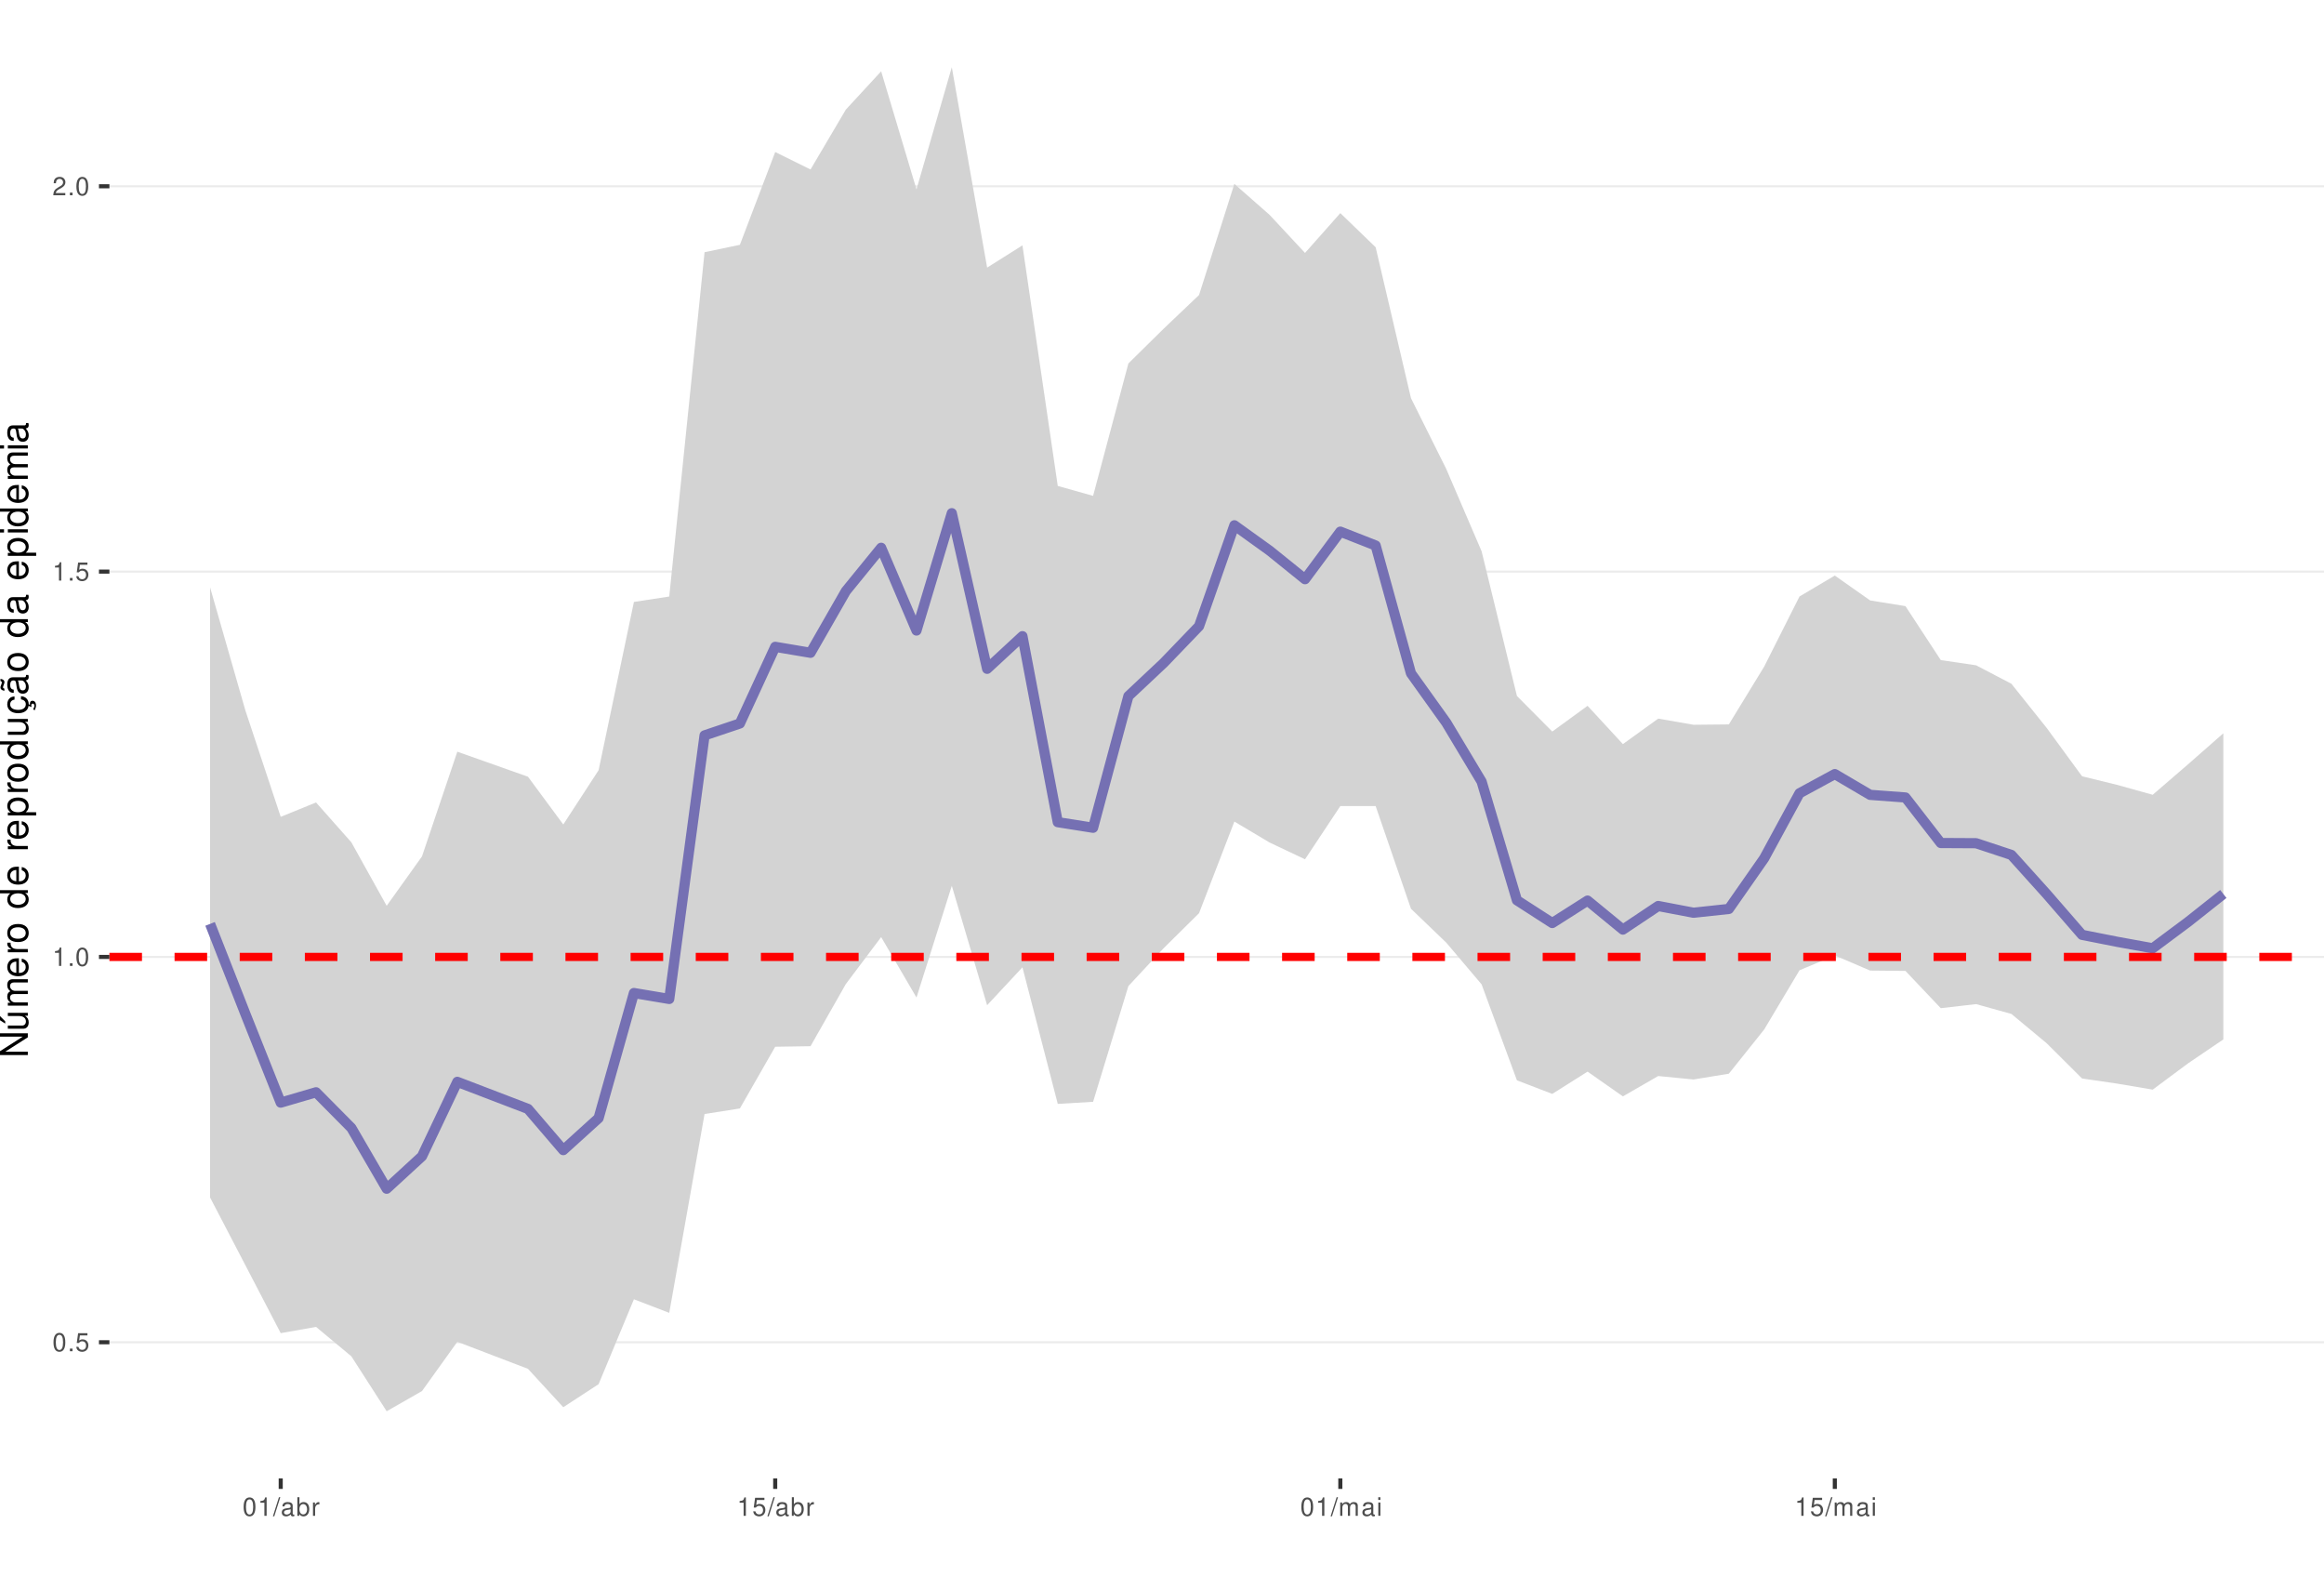
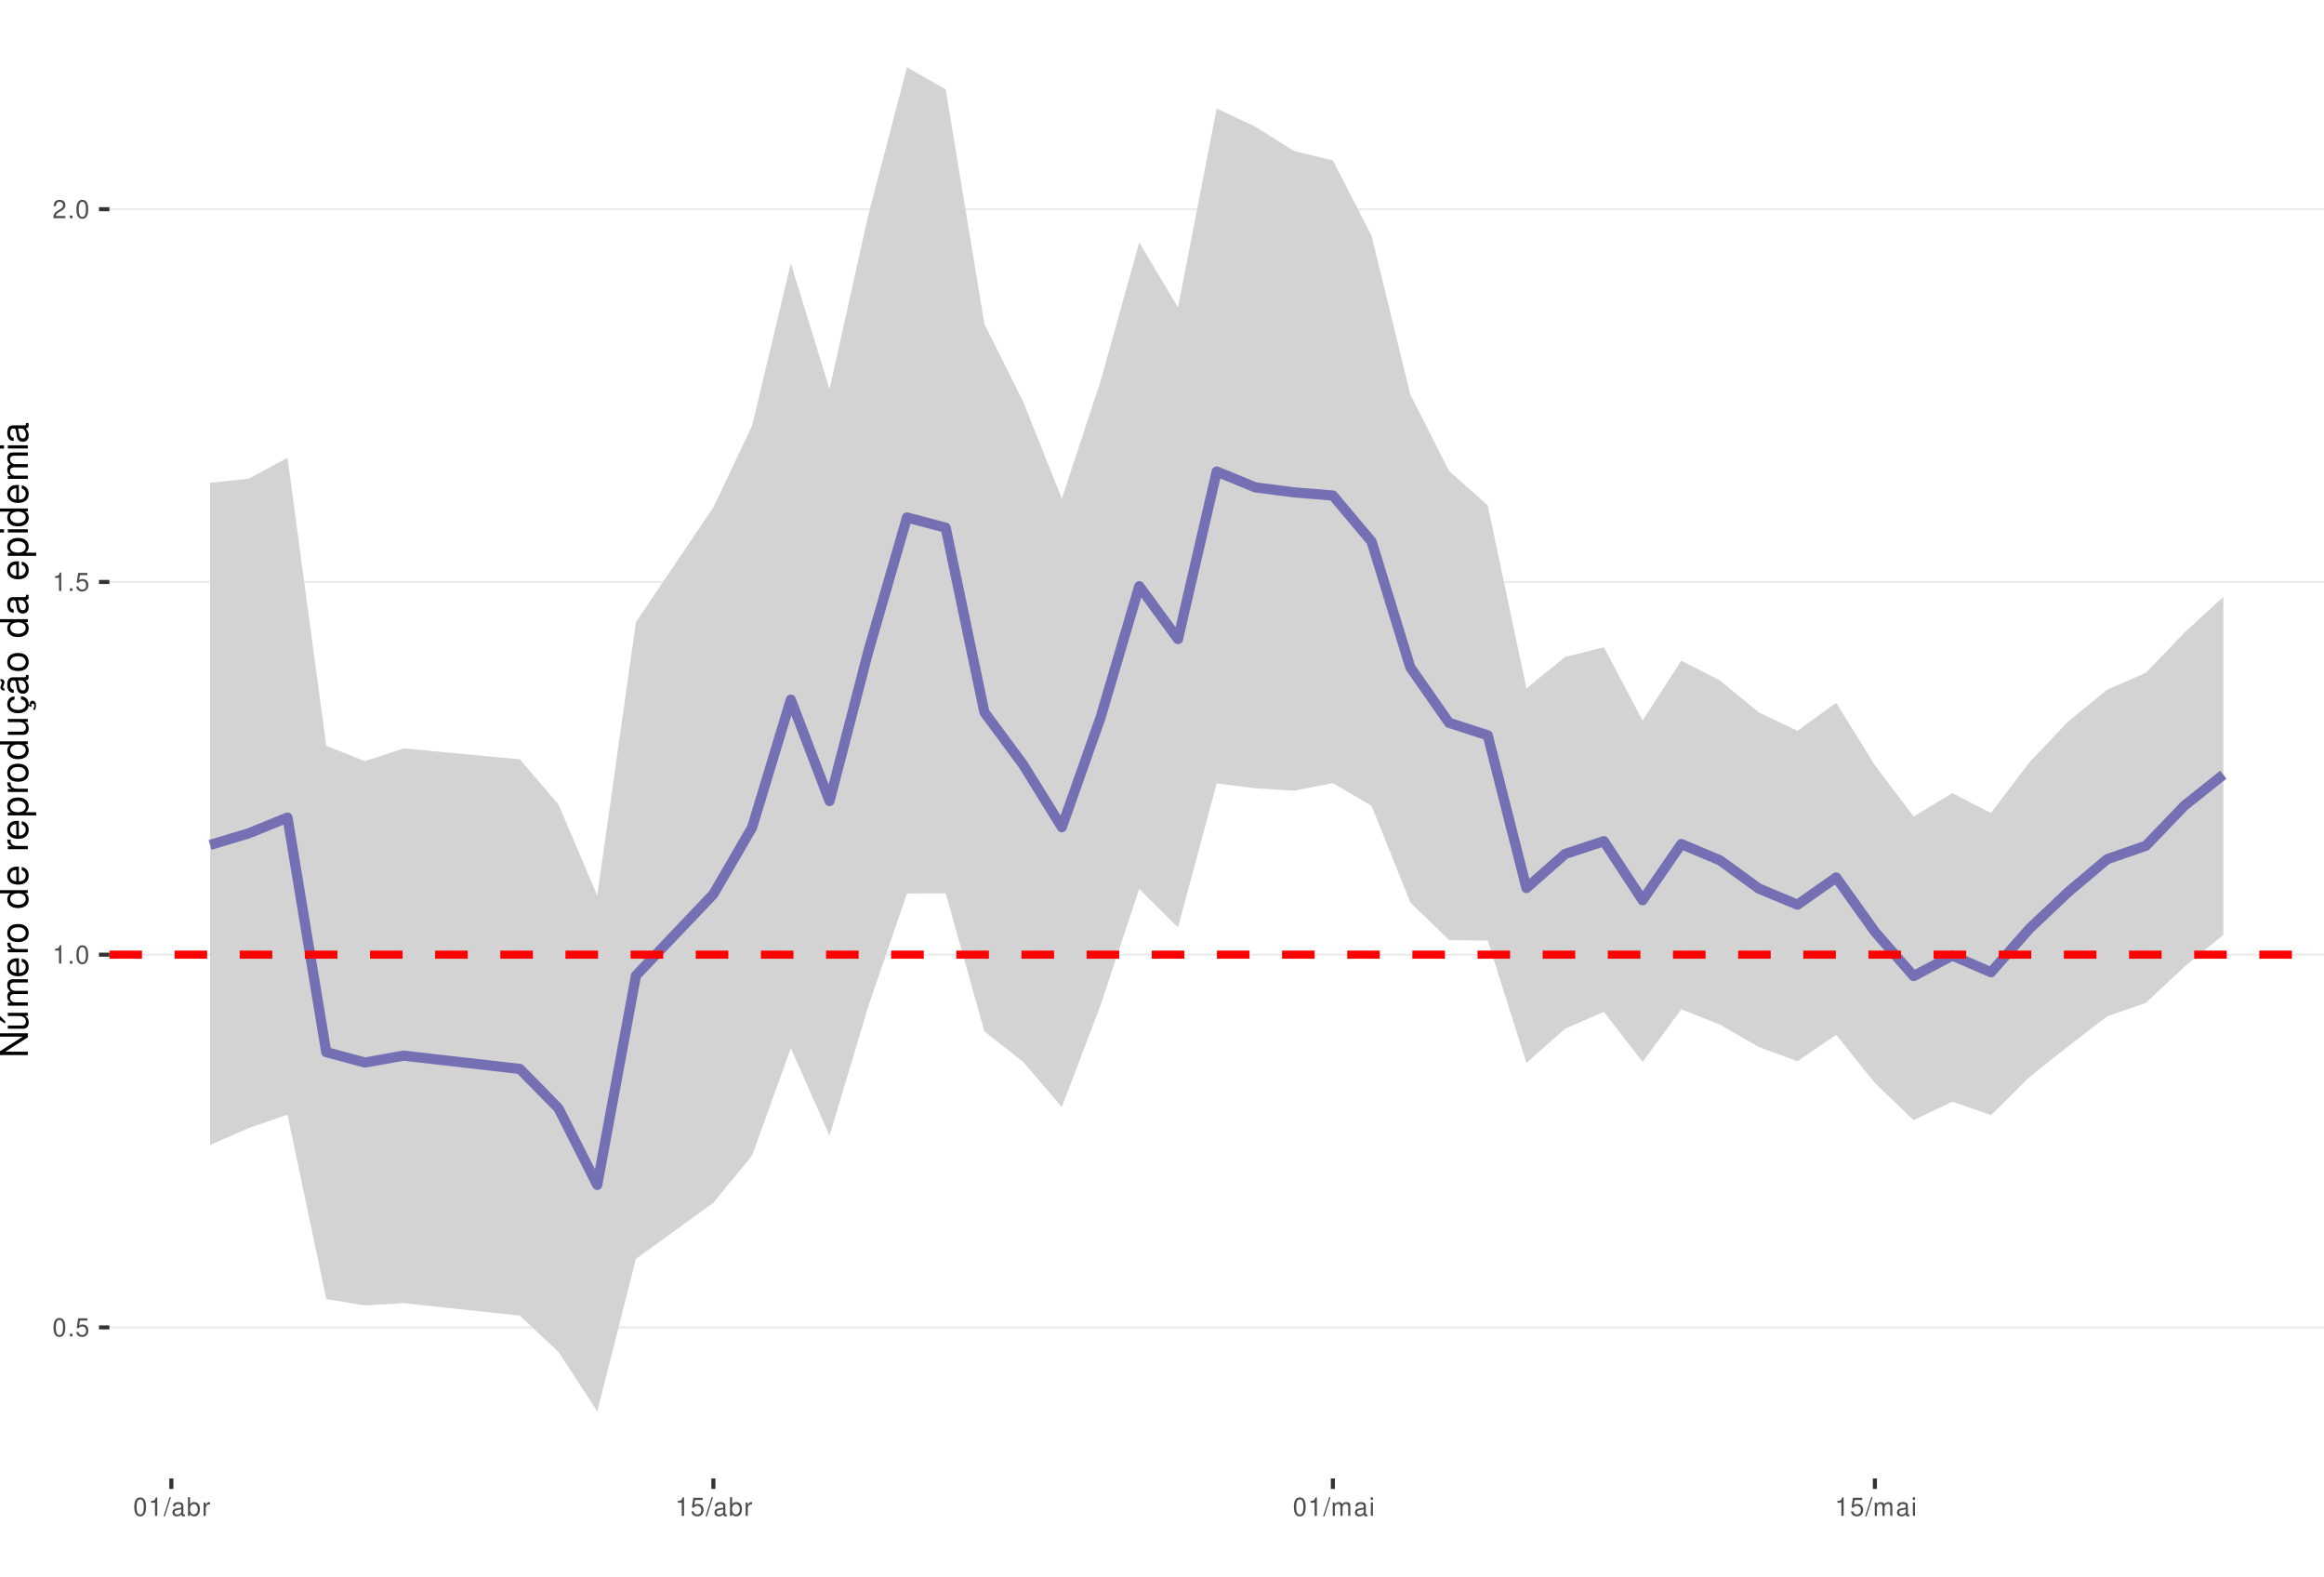
<svg xmlns="http://www.w3.org/2000/svg" xmlns:xlink="http://www.w3.org/1999/xlink" width="609pt" height="413pt" viewBox="0 0 609 413" version="1.1">
  <defs>
    <g>
      <symbol overflow="visible" id="glyph0-0">
        <path style="stroke:none;" d="" />
      </symbol>
      <symbol overflow="visible" id="glyph0-1">
        <path style="stroke:none;" d="M 1.828 -4.812 C 1.391 -4.812 0.984 -4.609 0.75 -4.281 C 0.438 -3.859 0.281 -3.219 0.281 -2.328 C 0.281 -0.703 0.812 0.156 1.828 0.156 C 2.828 0.156 3.375 -0.703 3.375 -2.297 C 3.375 -3.219 3.234 -3.844 2.922 -4.281 C 2.672 -4.625 2.281 -4.812 1.828 -4.812 Z M 1.828 -4.297 C 2.469 -4.297 2.781 -3.641 2.781 -2.344 C 2.781 -0.969 2.469 -0.328 1.812 -0.328 C 1.203 -0.328 0.891 -1 0.891 -2.328 C 0.891 -3.641 1.203 -4.297 1.828 -4.297 Z M 1.828 -4.297 " />
      </symbol>
      <symbol overflow="visible" id="glyph0-2">
        <path style="stroke:none;" d="M 1.266 -0.688 L 0.578 -0.688 L 0.578 0 L 1.266 0 Z M 1.266 -0.688 " />
      </symbol>
      <symbol overflow="visible" id="glyph0-3">
        <path style="stroke:none;" d="M 3.172 -4.719 L 0.734 -4.719 L 0.375 -2.156 L 0.922 -2.156 C 1.188 -2.469 1.422 -2.594 1.797 -2.594 C 2.422 -2.594 2.812 -2.156 2.812 -1.453 C 2.812 -0.781 2.422 -0.359 1.781 -0.359 C 1.266 -0.359 0.953 -0.625 0.812 -1.156 L 0.234 -1.156 C 0.312 -0.766 0.375 -0.578 0.516 -0.406 C 0.781 -0.047 1.266 0.156 1.797 0.156 C 2.75 0.156 3.422 -0.547 3.422 -1.531 C 3.422 -2.469 2.797 -3.109 1.891 -3.109 C 1.562 -3.109 1.297 -3.016 1.016 -2.828 L 1.203 -4.141 L 3.172 -4.141 Z M 3.172 -4.719 " />
      </symbol>
      <symbol overflow="visible" id="glyph0-4">
        <path style="stroke:none;" d="M 1.719 -3.422 L 1.719 0 L 2.312 0 L 2.312 -4.812 L 1.922 -4.812 C 1.719 -4.078 1.578 -3.969 0.672 -3.859 L 0.672 -3.422 Z M 1.719 -3.422 " />
      </symbol>
      <symbol overflow="visible" id="glyph0-5">
        <path style="stroke:none;" d="M 3.375 -0.578 L 0.891 -0.578 C 0.938 -0.984 1.156 -1.234 1.734 -1.578 L 2.406 -1.953 C 3.062 -2.328 3.406 -2.812 3.406 -3.406 C 3.406 -3.812 3.234 -4.188 2.969 -4.438 C 2.688 -4.688 2.344 -4.812 1.891 -4.812 C 1.297 -4.812 0.844 -4.594 0.578 -4.188 C 0.422 -3.938 0.344 -3.641 0.328 -3.141 L 0.922 -3.141 C 0.938 -3.469 0.984 -3.672 1.062 -3.828 C 1.219 -4.125 1.516 -4.297 1.875 -4.297 C 2.406 -4.297 2.797 -3.906 2.797 -3.391 C 2.797 -3.016 2.578 -2.672 2.156 -2.438 L 1.547 -2.078 C 0.562 -1.516 0.281 -1.062 0.219 0 L 3.375 0 Z M 3.375 -0.578 " />
      </symbol>
      <symbol overflow="visible" id="glyph0-6">
        <path style="stroke:none;" d="M 1.531 -4.859 L -0.047 0.141 L 0.312 0.141 L 1.891 -4.859 Z M 1.531 -4.859 " />
      </symbol>
      <symbol overflow="visible" id="glyph0-7">
        <path style="stroke:none;" d="M 3.562 -0.328 C 3.5 -0.312 3.469 -0.312 3.438 -0.312 C 3.25 -0.312 3.141 -0.406 3.141 -0.578 L 3.141 -2.641 C 3.141 -3.25 2.688 -3.594 1.828 -3.594 C 1.312 -3.594 0.906 -3.438 0.672 -3.188 C 0.516 -3 0.453 -2.797 0.438 -2.453 L 0.984 -2.453 C 1.031 -2.875 1.297 -3.078 1.812 -3.078 C 2.312 -3.078 2.594 -2.891 2.594 -2.562 L 2.594 -2.406 C 2.578 -2.172 2.469 -2.078 2.016 -2.031 C 1.219 -1.922 1.109 -1.891 0.891 -1.812 C 0.484 -1.641 0.281 -1.328 0.281 -0.875 C 0.281 -0.25 0.719 0.156 1.422 0.156 C 1.859 0.156 2.219 0 2.609 -0.359 C 2.656 0 2.828 0.156 3.188 0.156 C 3.297 0.156 3.375 0.141 3.562 0.094 Z M 2.594 -1.094 C 2.594 -0.906 2.531 -0.797 2.375 -0.641 C 2.141 -0.438 1.875 -0.328 1.547 -0.328 C 1.109 -0.328 0.859 -0.547 0.859 -0.891 C 0.859 -1.266 1.094 -1.438 1.703 -1.531 C 2.297 -1.609 2.406 -1.641 2.594 -1.719 Z M 2.594 -1.094 " />
      </symbol>
      <symbol overflow="visible" id="glyph0-8">
        <path style="stroke:none;" d="M 0.359 -4.859 L 0.359 0 L 0.859 0 L 0.859 -0.453 C 1.125 -0.047 1.484 0.156 1.969 0.156 C 2.875 0.156 3.484 -0.594 3.484 -1.75 C 3.484 -2.891 2.922 -3.594 1.984 -3.594 C 1.516 -3.594 1.172 -3.406 0.906 -3.016 L 0.906 -4.859 Z M 1.891 -3.062 C 2.5 -3.062 2.906 -2.531 2.906 -1.703 C 2.906 -0.906 2.484 -0.359 1.891 -0.359 C 1.297 -0.359 0.906 -0.906 0.906 -1.719 C 0.906 -2.531 1.297 -3.062 1.891 -3.062 Z M 1.891 -3.062 " />
      </symbol>
      <symbol overflow="visible" id="glyph0-9">
        <path style="stroke:none;" d="M 0.453 -3.484 L 0.453 0 L 1.016 0 L 1.016 -1.812 C 1.031 -2.656 1.375 -3.016 2.141 -3 L 2.141 -3.562 C 2.047 -3.578 1.984 -3.594 1.922 -3.594 C 1.562 -3.594 1.297 -3.375 0.969 -2.859 L 0.969 -3.484 Z M 0.453 -3.484 " />
      </symbol>
      <symbol overflow="visible" id="glyph0-10">
        <path style="stroke:none;" d="M 0.469 -3.484 L 0.469 0 L 1.031 0 L 1.031 -2.188 C 1.031 -2.703 1.391 -3.109 1.844 -3.109 C 2.25 -3.109 2.484 -2.844 2.484 -2.406 L 2.484 0 L 3.047 0 L 3.047 -2.188 C 3.047 -2.703 3.422 -3.109 3.875 -3.109 C 4.266 -3.109 4.516 -2.844 4.516 -2.406 L 4.516 0 L 5.078 0 L 5.078 -2.609 C 5.078 -3.234 4.719 -3.594 4.062 -3.594 C 3.594 -3.594 3.312 -3.453 2.984 -3.062 C 2.781 -3.422 2.5 -3.594 2.047 -3.594 C 1.578 -3.594 1.266 -3.422 0.984 -3 L 0.984 -3.484 Z M 0.469 -3.484 " />
      </symbol>
      <symbol overflow="visible" id="glyph0-11">
        <path style="stroke:none;" d="M 1 -3.484 L 0.453 -3.484 L 0.453 0 L 1 0 Z M 1 -4.859 L 0.438 -4.859 L 0.438 -4.156 L 1 -4.156 Z M 1 -4.859 " />
      </symbol>
      <symbol overflow="visible" id="glyph1-0">
        <path style="stroke:none;" d="" />
      </symbol>
      <symbol overflow="visible" id="glyph1-1">
        <path style="stroke:none;" d="M -7.297 -6.453 L -7.297 -5.578 L -1.328 -5.578 L -7.297 -1.766 L -7.297 -0.766 L 0 -0.766 L 0 -1.641 L -5.906 -1.641 L 0 -5.406 L 0 -6.453 Z M -7.297 -6.453 " />
      </symbol>
      <symbol overflow="visible" id="glyph1-2">
        <path style="stroke:none;" d="M 0 -4.812 L -5.234 -4.812 L -5.234 -3.984 L -2.266 -3.984 C -1.203 -3.984 -0.5 -3.438 -0.5 -2.562 C -0.5 -1.906 -0.906 -1.484 -1.531 -1.484 L -5.234 -1.484 L -5.234 -0.656 L -1.203 -0.656 C -0.328 -0.656 0.234 -1.297 0.234 -2.312 C 0.234 -3.094 -0.047 -3.578 -0.734 -4.062 L 0 -4.062 Z M -7.406 -2.953 L -5.922 -2 L -5.922 -2.594 L -7.406 -4.094 Z M -7.406 -2.953 " />
      </symbol>
      <symbol overflow="visible" id="glyph1-3">
        <path style="stroke:none;" d="M -5.234 -0.703 L 0 -0.703 L 0 -1.547 L -3.297 -1.547 C -4.047 -1.547 -4.656 -2.094 -4.656 -2.766 C -4.656 -3.391 -4.281 -3.734 -3.609 -3.734 L 0 -3.734 L 0 -4.578 L -3.297 -4.578 C -4.047 -4.578 -4.656 -5.125 -4.656 -5.812 C -4.656 -6.422 -4.266 -6.781 -3.609 -6.781 L 0 -6.781 L 0 -7.625 L -3.938 -7.625 C -4.875 -7.625 -5.391 -7.078 -5.391 -6.094 C -5.391 -5.406 -5.188 -4.984 -4.594 -4.484 C -5.156 -4.188 -5.391 -3.766 -5.391 -3.078 C -5.391 -2.375 -5.125 -1.906 -4.5 -1.469 L -5.234 -1.469 Z M -5.234 -0.703 " />
      </symbol>
      <symbol overflow="visible" id="glyph1-4">
        <path style="stroke:none;" d="M -2.344 -5.125 C -3.141 -5.125 -3.625 -5.062 -4.016 -4.922 C -4.875 -4.578 -5.391 -3.781 -5.391 -2.797 C -5.391 -1.344 -4.281 -0.406 -2.547 -0.406 C -0.812 -0.406 0.234 -1.297 0.234 -2.781 C 0.234 -3.984 -0.453 -4.812 -1.594 -5.016 L -1.594 -4.188 C -0.906 -3.953 -0.547 -3.484 -0.547 -2.812 C -0.547 -2.281 -0.781 -1.828 -1.219 -1.547 C -1.516 -1.344 -1.812 -1.281 -2.344 -1.266 Z M -3.016 -1.297 C -3.984 -1.359 -4.625 -1.953 -4.625 -2.797 C -4.625 -3.641 -3.953 -4.234 -3.016 -4.234 Z M -3.016 -1.297 " />
      </symbol>
      <symbol overflow="visible" id="glyph1-5">
        <path style="stroke:none;" d="M -5.234 -0.688 L 0 -0.688 L 0 -1.531 L -2.719 -1.531 C -3.984 -1.547 -4.547 -2.062 -4.516 -3.203 L -5.359 -3.203 C -5.375 -3.062 -5.391 -2.984 -5.391 -2.891 C -5.391 -2.344 -5.062 -1.938 -4.297 -1.453 L -5.234 -1.453 Z M -5.234 -0.688 " />
      </symbol>
      <symbol overflow="visible" id="glyph1-6">
        <path style="stroke:none;" d="M -5.391 -2.719 C -5.391 -1.234 -4.344 -0.359 -2.578 -0.359 C -0.812 -0.359 0.234 -1.234 0.234 -2.734 C 0.234 -4.203 -0.812 -5.094 -2.547 -5.094 C -4.359 -5.094 -5.391 -4.234 -5.391 -2.719 Z M -4.625 -2.734 C -4.625 -3.672 -3.844 -4.234 -2.547 -4.234 C -1.312 -4.234 -0.547 -3.656 -0.547 -2.734 C -0.547 -1.797 -1.312 -1.234 -2.578 -1.234 C -3.844 -1.234 -4.625 -1.797 -4.625 -2.734 Z M -4.625 -2.734 " />
      </symbol>
      <symbol overflow="visible" id="glyph1-7">
        <path style="stroke:none;" d="" />
      </symbol>
      <symbol overflow="visible" id="glyph1-8">
        <path style="stroke:none;" d="M -7.297 -4.953 L -7.297 -4.125 L -4.578 -4.125 C -5.109 -3.766 -5.391 -3.203 -5.391 -2.516 C -5.391 -1.156 -4.297 -0.266 -2.625 -0.266 C -0.859 -0.266 0.234 -1.125 0.234 -2.547 C 0.234 -3.266 -0.047 -3.766 -0.688 -4.203 L 0 -4.203 L 0 -4.953 Z M -4.609 -2.656 C -4.609 -3.547 -3.812 -4.125 -2.562 -4.125 C -1.344 -4.125 -0.547 -3.547 -0.547 -2.656 C -0.547 -1.734 -1.359 -1.125 -2.578 -1.125 C -3.797 -1.125 -4.609 -1.734 -4.609 -2.656 Z M -4.609 -2.656 " />
      </symbol>
      <symbol overflow="visible" id="glyph1-9">
        <path style="stroke:none;" d="M 2.188 -0.547 L 2.188 -1.375 L -0.547 -1.375 C -0.016 -1.812 0.234 -2.312 0.234 -2.984 C 0.234 -4.344 -0.859 -5.234 -2.531 -5.234 C -4.297 -5.234 -5.391 -4.375 -5.391 -2.984 C -5.391 -2.266 -5.062 -1.703 -4.453 -1.312 L -5.234 -1.312 L -5.234 -0.547 Z M -4.609 -2.844 C -4.609 -3.766 -3.797 -4.359 -2.547 -4.359 C -1.359 -4.359 -0.547 -3.75 -0.547 -2.844 C -0.547 -1.953 -1.344 -1.375 -2.578 -1.375 C -3.812 -1.375 -4.609 -1.953 -4.609 -2.844 Z M -4.609 -2.844 " />
      </symbol>
      <symbol overflow="visible" id="glyph1-10">
        <path style="stroke:none;" d="M 0 -4.812 L -5.234 -4.812 L -5.234 -3.984 L -2.266 -3.984 C -1.203 -3.984 -0.5 -3.438 -0.5 -2.562 C -0.5 -1.906 -0.906 -1.484 -1.531 -1.484 L -5.234 -1.484 L -5.234 -0.656 L -1.203 -0.656 C -0.328 -0.656 0.234 -1.297 0.234 -2.312 C 0.234 -3.094 -0.047 -3.578 -0.734 -4.062 L 0 -4.062 Z M 0 -4.812 " />
      </symbol>
      <symbol overflow="visible" id="glyph1-11">
        <path style="stroke:none;" d="M 0.234 -2.641 C 0.234 -3.875 -0.547 -4.703 -1.797 -4.766 L -1.797 -3.938 C -0.953 -3.797 -0.531 -3.359 -0.531 -2.656 C -0.531 -1.734 -1.281 -1.188 -2.516 -1.188 C -3.844 -1.188 -4.625 -1.719 -4.625 -2.625 C -4.625 -3.328 -4.203 -3.766 -3.484 -3.875 L -3.484 -4.703 C -3.984 -4.672 -4.312 -4.562 -4.609 -4.359 C -5.094 -4 -5.391 -3.375 -5.391 -2.641 C -5.391 -1.219 -4.266 -0.312 -2.531 -0.312 C -1.469 -0.312 -0.625 -0.672 -0.156 -1.312 C 0.047 -1.594 0.125 -1.812 0.203 -2.25 L 0.922 -1.938 L 0.984 -2.062 C 0.938 -2.188 0.906 -2.25 0.906 -2.375 C 0.906 -2.656 1.047 -2.828 1.281 -2.828 C 1.547 -2.828 1.734 -2.594 1.734 -2.297 C 1.734 -2.031 1.672 -1.844 1.438 -1.406 L 1.406 -1.312 L 1.812 -1.094 C 2.078 -1.75 2.141 -1.953 2.141 -2.344 C 2.141 -3.109 1.781 -3.578 1.203 -3.578 C 0.781 -3.578 0.547 -3.297 0.547 -2.797 C 0.547 -2.703 0.547 -2.641 0.562 -2.516 Z M 0.234 -2.641 " />
      </symbol>
      <symbol overflow="visible" id="glyph1-12">
        <path style="stroke:none;" d="M -0.484 -5.344 C -0.469 -5.266 -0.469 -5.219 -0.469 -5.172 C -0.469 -4.875 -0.625 -4.719 -0.875 -4.719 L -3.953 -4.719 C -4.891 -4.719 -5.391 -4.047 -5.391 -2.75 C -5.391 -1.984 -5.172 -1.375 -4.781 -1.016 C -4.516 -0.766 -4.203 -0.672 -3.688 -0.656 L -3.688 -1.484 C -4.328 -1.562 -4.625 -1.938 -4.625 -2.719 C -4.625 -3.484 -4.344 -3.891 -3.844 -3.891 L -3.625 -3.891 C -3.266 -3.875 -3.125 -3.703 -3.047 -3.016 C -2.891 -1.844 -2.844 -1.656 -2.719 -1.344 C -2.453 -0.734 -2 -0.422 -1.312 -0.422 C -0.375 -0.422 0.234 -1.078 0.234 -2.141 C 0.234 -2.797 0 -3.328 -0.547 -3.922 C 0 -3.984 0.234 -4.234 0.234 -4.781 C 0.234 -4.953 0.203 -5.062 0.141 -5.344 Z M -1.656 -3.891 C -1.375 -3.891 -1.203 -3.812 -0.969 -3.562 C -0.656 -3.219 -0.5 -2.812 -0.5 -2.312 C -0.5 -1.672 -0.812 -1.297 -1.344 -1.297 C -1.891 -1.297 -2.172 -1.656 -2.297 -2.547 C -2.422 -3.438 -2.453 -3.609 -2.594 -3.891 Z M -7.172 -3.75 C -6.922 -3.672 -6.812 -3.547 -6.812 -3.375 C -6.812 -3.25 -6.875 -2.984 -6.984 -2.734 C -7.156 -2.312 -7.172 -2.25 -7.172 -2.047 C -7.172 -1.594 -6.797 -1.297 -6.141 -1.188 L -6.141 -1.766 C -6.375 -1.812 -6.5 -1.938 -6.5 -2.094 C -6.5 -2.203 -6.469 -2.344 -6.375 -2.578 C -6.156 -3.156 -6.125 -3.234 -6.125 -3.438 C -6.125 -3.922 -6.484 -4.219 -7.172 -4.312 Z M -7.172 -3.75 " />
      </symbol>
      <symbol overflow="visible" id="glyph1-13">
        <path style="stroke:none;" d="M -0.484 -5.344 C -0.469 -5.266 -0.469 -5.219 -0.469 -5.172 C -0.469 -4.875 -0.625 -4.719 -0.875 -4.719 L -3.953 -4.719 C -4.891 -4.719 -5.391 -4.047 -5.391 -2.75 C -5.391 -1.984 -5.172 -1.375 -4.781 -1.016 C -4.516 -0.766 -4.203 -0.672 -3.688 -0.656 L -3.688 -1.484 C -4.328 -1.562 -4.625 -1.938 -4.625 -2.719 C -4.625 -3.484 -4.344 -3.891 -3.844 -3.891 L -3.625 -3.891 C -3.266 -3.875 -3.125 -3.703 -3.047 -3.016 C -2.891 -1.844 -2.844 -1.656 -2.719 -1.344 C -2.453 -0.734 -2 -0.422 -1.312 -0.422 C -0.375 -0.422 0.234 -1.078 0.234 -2.141 C 0.234 -2.797 0 -3.328 -0.547 -3.922 C 0 -3.984 0.234 -4.234 0.234 -4.781 C 0.234 -4.953 0.203 -5.062 0.141 -5.344 Z M -1.656 -3.891 C -1.375 -3.891 -1.203 -3.812 -0.969 -3.562 C -0.656 -3.219 -0.5 -2.812 -0.5 -2.312 C -0.5 -1.672 -0.812 -1.297 -1.344 -1.297 C -1.891 -1.297 -2.172 -1.656 -2.297 -2.547 C -2.422 -3.438 -2.453 -3.609 -2.594 -3.891 Z M -1.656 -3.891 " />
      </symbol>
      <symbol overflow="visible" id="glyph1-14">
        <path style="stroke:none;" d="M -5.234 -1.5 L -5.234 -0.672 L 0 -0.672 L 0 -1.5 Z M -7.297 -1.5 L -7.297 -0.656 L -6.234 -0.656 L -6.234 -1.5 Z M -7.297 -1.5 " />
      </symbol>
    </g>
    <clipPath id="clip1">
      <path d="M 28.672 0 L 609 0 L 609 387.328 L 28.672 387.328 Z M 28.672 0 " />
    </clipPath>
    <clipPath id="clip2">
-       <path d="M 28.672 351 L 609 351 L 609 352 L 28.672 352 Z M 28.672 351 " />
+       <path d="M 28.672 347 L 609 347 L 609 349 L 28.672 349 Z M 28.672 347 " />
    </clipPath>
    <clipPath id="clip3">
-       <path d="M 28.672 250 L 609 250 L 609 251 L 28.672 251 Z M 28.672 250 " />
+       <path d="M 28.672 249 L 609 249 L 609 251 L 28.672 251 Z M 28.672 249 " />
    </clipPath>
    <clipPath id="clip4">
-       <path d="M 28.672 149 L 609 149 L 609 151 L 28.672 151 Z M 28.672 149 " />
+       <path d="M 28.672 152 L 609 152 L 609 153 L 28.672 153 Z M 28.672 152 " />
    </clipPath>
    <clipPath id="clip5">
-       <path d="M 28.672 48 L 609 48 L 609 50 L 28.672 50 Z M 28.672 48 " />
+       <path d="M 28.672 54 L 609 54 L 609 56 L 28.672 56 Z M 28.672 54 " />
    </clipPath>
    <clipPath id="clip6">
      <path d="M 28.672 249 L 609 249 L 609 252 L 28.672 252 Z M 28.672 249 " />
    </clipPath>
  </defs>
  <g id="surface11">
    <rect x="0" y="0" width="609" height="413" style="fill:rgb(100%,100%,100%);fill-opacity:1;stroke:none;" />
    <rect x="0" y="0" width="609" height="413" style="fill:rgb(100%,100%,100%);fill-opacity:1;stroke:none;" />
    <path style="fill:none;stroke-width:1.067;stroke-linecap:round;stroke-linejoin:round;stroke:rgb(100%,100%,100%);stroke-opacity:1;stroke-miterlimit:10;" d="M 0 413 L 609 413 L 609 0 L 0 0 Z M 0 413 " />
    <g clip-path="url(#clip1)" clip-rule="nonzero">
      <path style=" stroke:none;fill-rule:nonzero;fill:rgb(100%,100%,100%);fill-opacity:1;" d="M 28.672 387.328 L 609 387.328 L 609 0 L 28.672 0 Z M 28.672 387.328 " />
    </g>
    <g clip-path="url(#clip2)" clip-rule="nonzero">
-       <path style="fill:none;stroke-width:0.533;stroke-linecap:butt;stroke-linejoin:round;stroke:rgb(92.157%,92.157%,92.157%);stroke-opacity:1;stroke-miterlimit:10;" d="M 28.672 351.648 L 609 351.648 " />
+       <path style="fill:none;stroke-width:0.533;stroke-linecap:butt;stroke-linejoin:round;stroke:rgb(92.157%,92.157%,92.157%);stroke-opacity:1;stroke-miterlimit:10;" d="M 28.672 347.754 L 609 347.754 " />
    </g>
    <g clip-path="url(#clip3)" clip-rule="nonzero">
-       <path style="fill:none;stroke-width:0.533;stroke-linecap:butt;stroke-linejoin:round;stroke:rgb(92.157%,92.157%,92.157%);stroke-opacity:1;stroke-miterlimit:10;" d="M 28.672 250.699 L 609 250.699 " />
+       <path style="fill:none;stroke-width:0.533;stroke-linecap:butt;stroke-linejoin:round;stroke:rgb(92.157%,92.157%,92.157%);stroke-opacity:1;stroke-miterlimit:10;" d="M 28.672 250.109 L 609 250.109 " />
    </g>
    <g clip-path="url(#clip4)" clip-rule="nonzero">
-       <path style="fill:none;stroke-width:0.533;stroke-linecap:butt;stroke-linejoin:round;stroke:rgb(92.157%,92.157%,92.157%);stroke-opacity:1;stroke-miterlimit:10;" d="M 28.672 149.754 L 609 149.754 " />
+       <path style="fill:none;stroke-width:0.533;stroke-linecap:butt;stroke-linejoin:round;stroke:rgb(92.157%,92.157%,92.157%);stroke-opacity:1;stroke-miterlimit:10;" d="M 28.672 152.461 L 609 152.461 " />
    </g>
    <g clip-path="url(#clip5)" clip-rule="nonzero">
-       <path style="fill:none;stroke-width:0.533;stroke-linecap:butt;stroke-linejoin:round;stroke:rgb(92.157%,92.157%,92.157%);stroke-opacity:1;stroke-miterlimit:10;" d="M 28.672 48.805 L 609 48.805 " />
-     </g>
-     <path style=" stroke:none;fill-rule:nonzero;fill:rgb(82.745%,82.745%,82.745%);fill-opacity:1;" d="M 55.051 153.879 L 64.305 186.133 L 73.562 213.996 L 82.816 210.23 L 92.074 220.672 L 101.328 237.309 L 110.582 224.359 L 119.84 196.93 L 138.352 203.484 L 147.605 216.004 L 156.863 201.781 L 166.117 157.699 L 175.375 156.277 L 184.629 66.074 L 193.883 64.137 L 203.141 39.828 L 212.395 44.402 L 221.652 28.711 L 230.906 18.684 L 240.164 49.609 L 249.418 17.605 L 258.676 70.109 L 267.93 64.281 L 277.184 127.305 L 286.441 129.906 L 295.695 95.215 L 304.953 86.094 L 314.207 77.289 L 323.465 48.18 L 332.719 56.316 L 341.977 66.266 L 351.23 55.832 L 360.484 64.773 L 369.742 104.309 L 378.996 122.879 L 388.254 144.43 L 397.508 182.328 L 406.766 191.652 L 416.02 184.91 L 425.277 194.941 L 434.531 188.266 L 443.785 189.875 L 453.043 189.781 L 462.297 174.645 L 471.555 156.266 L 480.809 150.789 L 490.066 157.301 L 499.32 158.797 L 508.578 172.93 L 517.832 174.297 L 527.086 179.137 L 536.344 190.727 L 545.598 203.371 L 554.855 205.637 L 564.109 208.219 L 573.367 200.238 L 582.621 192.109 L 582.621 272.309 L 573.367 278.586 L 564.109 285.465 L 554.855 283.895 L 545.598 282.543 L 536.344 273.328 L 527.086 265.633 L 517.832 263.059 L 508.578 264.129 L 499.32 254.359 L 490.066 254.273 L 480.809 250.305 L 471.555 254.195 L 462.297 269.715 L 453.043 281.289 L 443.785 282.805 L 434.531 281.902 L 425.277 287.23 L 416.02 280.746 L 406.766 286.582 L 397.508 283.027 L 388.254 257.891 L 378.996 246.961 L 369.742 238.074 L 360.484 211.172 L 351.23 211.176 L 341.977 225.121 L 332.719 220.738 L 323.465 215.234 L 314.207 239.238 L 304.953 248.391 L 295.695 258.328 L 286.441 288.656 L 277.184 289.199 L 267.93 253.414 L 258.676 263.348 L 249.418 232.062 L 240.164 261.332 L 230.906 245.496 L 221.652 257.797 L 212.395 274.082 L 203.141 274.227 L 193.883 290.398 L 184.629 291.852 L 175.375 343.945 L 166.117 340.387 L 156.863 362.625 L 147.605 368.668 L 138.352 358.609 L 119.84 351.527 L 110.582 364.43 L 101.328 369.723 L 92.074 355.332 L 82.816 347.621 L 73.562 349.262 L 64.305 331.469 L 55.051 313.719 Z M 55.051 153.879 " />
-     <path style="fill:none;stroke-width:2.667;stroke-linecap:butt;stroke-linejoin:round;stroke:rgb(45.882%,43.922%,70.196%);stroke-opacity:1;stroke-miterlimit:10;" d="M 55.051 242.043 L 64.305 265.629 L 73.562 288.871 L 82.816 286.156 L 92.074 295.5 L 101.328 311.43 L 110.582 302.926 L 119.84 283.422 L 138.352 290.512 L 147.605 301.309 L 156.863 292.926 L 166.117 260.156 L 175.375 261.711 L 184.629 192.66 L 193.883 189.543 L 203.141 169.457 L 212.395 171.02 L 221.652 154.867 L 230.906 143.508 L 240.164 165.188 L 249.418 134.445 L 258.676 175.219 L 267.93 166.664 L 277.184 215.395 L 286.441 216.859 L 295.695 182.367 L 304.953 173.672 L 314.207 164.051 L 323.465 137.617 L 332.719 144.27 L 341.977 151.742 L 351.23 139.281 L 360.484 142.91 L 369.742 176.398 L 378.996 189.324 L 388.254 204.762 L 397.508 235.852 L 406.766 241.82 L 416.02 235.938 L 425.277 243.535 L 434.531 237.355 L 443.785 239.121 L 453.043 238.125 L 462.297 224.867 L 471.555 207.82 L 480.809 202.797 L 490.066 208.238 L 499.32 208.922 L 508.578 220.855 L 517.832 220.906 L 527.086 223.977 L 536.344 234.254 L 545.598 244.914 L 554.855 246.746 L 564.109 248.43 L 573.367 241.531 L 582.621 234.203 " />
+       <path style="fill:none;stroke-width:0.533;stroke-linecap:butt;stroke-linejoin:round;stroke:rgb(92.157%,92.157%,92.157%);stroke-opacity:1;stroke-miterlimit:10;" d="M 28.672 54.812 L 609 54.812 " />
+     </g>
+     <path style=" stroke:none;fill-rule:nonzero;fill:rgb(82.745%,82.745%,82.745%);fill-opacity:1;" d="M 55.051 126.477 L 65.195 125.402 L 75.34 119.914 L 85.488 195.391 L 95.633 199.406 L 105.777 196.07 L 136.215 198.926 L 146.359 210.758 L 156.508 234.641 L 166.652 162.965 L 186.941 132.887 L 197.09 111.539 L 207.234 69.012 L 217.379 101.949 L 227.523 56.391 L 237.672 17.605 L 247.816 23.441 L 257.961 84.902 L 268.109 105.211 L 278.254 130.629 L 288.398 99.852 L 298.543 63.523 L 308.691 80.547 L 318.836 28.418 L 328.98 33.207 L 339.125 39.566 L 349.273 42.004 L 359.418 61.77 L 369.562 103.316 L 379.711 123.379 L 389.855 132.391 L 400 180.34 L 410.145 172.09 L 420.293 169.57 L 430.438 188.77 L 440.582 173.102 L 450.73 178.281 L 460.875 186.629 L 471.02 191.445 L 481.164 184.121 L 491.312 200.488 L 501.457 213.906 L 511.602 207.789 L 521.746 212.988 L 531.895 199.594 L 542.039 188.949 L 552.184 180.695 L 562.332 176.246 L 572.477 165.676 L 582.621 156.375 L 582.621 244.914 L 572.477 253.23 L 562.332 262.723 L 552.184 266.25 L 542.039 274.047 L 531.895 282.102 L 521.746 292.137 L 511.602 288.613 L 501.457 293.453 L 491.312 283.742 L 481.164 271.094 L 471.02 278.027 L 460.875 274.285 L 450.73 268.438 L 440.582 264.418 L 430.438 278.195 L 420.293 265.094 L 410.145 269.496 L 400 278.457 L 389.855 246.41 L 379.711 246.277 L 369.562 236.41 L 359.418 211.105 L 349.273 205.164 L 339.125 207.141 L 328.98 206.527 L 318.836 205.238 L 308.691 242.977 L 298.543 232.867 L 288.398 263.371 L 278.254 290.023 L 268.109 278.195 L 257.961 270.211 L 247.816 234.031 L 237.672 234.094 L 227.523 263.676 L 217.379 297.512 L 207.234 274.602 L 197.09 302.719 L 186.941 315.109 L 166.652 329.793 L 156.508 369.723 L 146.359 354.18 L 136.215 344.668 L 105.777 341.402 L 95.633 341.996 L 85.488 340.312 L 75.34 292.023 L 65.195 295.523 L 55.051 299.961 Z M 55.051 126.477 " />
+     <path style="fill:none;stroke-width:2.667;stroke-linecap:butt;stroke-linejoin:round;stroke:rgb(45.882%,43.922%,70.196%);stroke-opacity:1;stroke-miterlimit:10;" d="M 55.051 221.363 L 65.195 218.316 L 75.34 214.195 L 85.488 275.629 L 95.633 278.371 L 105.777 276.559 L 136.215 280.043 L 146.359 290.371 L 156.508 310.426 L 166.652 255.582 L 186.941 234.254 L 197.09 216.781 L 207.234 183.297 L 217.379 209.859 L 227.523 170.715 L 237.672 135.574 L 247.816 138.25 L 257.961 186.609 L 268.109 200.328 L 278.254 216.711 L 288.398 187.988 L 298.543 153.578 L 308.691 167.418 L 318.836 123.531 L 328.98 127.688 L 339.125 129 L 349.273 129.82 L 359.418 141.875 L 369.562 174.82 L 379.711 189.352 L 389.855 192.648 L 400 232.652 L 410.145 223.727 L 420.293 220.371 L 430.438 235.84 L 440.582 221.125 L 450.73 225.398 L 460.875 232.773 L 471.02 237.016 L 481.164 229.887 L 491.312 244.098 L 501.457 255.707 L 511.602 250.344 L 521.746 254.707 L 531.895 243.223 L 542.039 233.641 L 552.184 225.086 L 562.332 221.57 L 572.477 211.023 L 582.621 202.957 " />
    <g clip-path="url(#clip6)" clip-rule="nonzero">
-       <path style="fill:none;stroke-width:2.134;stroke-linecap:butt;stroke-linejoin:round;stroke:rgb(100%,0%,0%);stroke-opacity:1;stroke-dasharray:8.536,8.536;stroke-miterlimit:10;" d="M 28.672 250.699 L 609 250.699 " />
-     </g>
-     <g style="fill:rgb(30.196%,30.196%,30.196%);fill-opacity:1;">
-       <use xlink:href="#glyph0-1" x="13.738" y="353.996" />
-       <use xlink:href="#glyph0-2" x="17.738" y="353.996" />
-       <use xlink:href="#glyph0-3" x="19.738" y="353.996" />
-     </g>
-     <g style="fill:rgb(30.196%,30.196%,30.196%);fill-opacity:1;">
-       <use xlink:href="#glyph0-4" x="13.738" y="253.047" />
-       <use xlink:href="#glyph0-2" x="17.738" y="253.047" />
-       <use xlink:href="#glyph0-1" x="19.738" y="253.047" />
-     </g>
-     <g style="fill:rgb(30.196%,30.196%,30.196%);fill-opacity:1;">
-       <use xlink:href="#glyph0-4" x="13.738" y="152.102" />
-       <use xlink:href="#glyph0-2" x="17.738" y="152.102" />
-       <use xlink:href="#glyph0-3" x="19.738" y="152.102" />
-     </g>
-     <g style="fill:rgb(30.196%,30.196%,30.196%);fill-opacity:1;">
-       <use xlink:href="#glyph0-5" x="13.738" y="51.152" />
-       <use xlink:href="#glyph0-2" x="17.738" y="51.152" />
-       <use xlink:href="#glyph0-1" x="19.738" y="51.152" />
-     </g>
-     <path style="fill:none;stroke-width:1.067;stroke-linecap:butt;stroke-linejoin:round;stroke:rgb(20%,20%,20%);stroke-opacity:1;stroke-miterlimit:10;" d="M 25.93 351.648 L 28.672 351.648 " />
-     <path style="fill:none;stroke-width:1.067;stroke-linecap:butt;stroke-linejoin:round;stroke:rgb(20%,20%,20%);stroke-opacity:1;stroke-miterlimit:10;" d="M 25.93 250.699 L 28.672 250.699 " />
-     <path style="fill:none;stroke-width:1.067;stroke-linecap:butt;stroke-linejoin:round;stroke:rgb(20%,20%,20%);stroke-opacity:1;stroke-miterlimit:10;" d="M 25.93 149.754 L 28.672 149.754 " />
-     <path style="fill:none;stroke-width:1.067;stroke-linecap:butt;stroke-linejoin:round;stroke:rgb(20%,20%,20%);stroke-opacity:1;stroke-miterlimit:10;" d="M 25.93 48.805 L 28.672 48.805 " />
-     <path style="fill:none;stroke-width:1.067;stroke-linecap:butt;stroke-linejoin:round;stroke:rgb(20%,20%,20%);stroke-opacity:1;stroke-miterlimit:10;" d="M 73.562 390.07 L 73.562 387.328 " />
-     <path style="fill:none;stroke-width:1.067;stroke-linecap:butt;stroke-linejoin:round;stroke:rgb(20%,20%,20%);stroke-opacity:1;stroke-miterlimit:10;" d="M 203.141 390.07 L 203.141 387.328 " />
-     <path style="fill:none;stroke-width:1.067;stroke-linecap:butt;stroke-linejoin:round;stroke:rgb(20%,20%,20%);stroke-opacity:1;stroke-miterlimit:10;" d="M 351.23 390.07 L 351.23 387.328 " />
-     <path style="fill:none;stroke-width:1.067;stroke-linecap:butt;stroke-linejoin:round;stroke:rgb(20%,20%,20%);stroke-opacity:1;stroke-miterlimit:10;" d="M 480.809 390.07 L 480.809 387.328 " />
-     <g style="fill:rgb(30.196%,30.196%,30.196%);fill-opacity:1;">
-       <use xlink:href="#glyph0-1" x="63.562" y="397.109" />
-       <use xlink:href="#glyph0-4" x="67.562" y="397.109" />
-       <use xlink:href="#glyph0-6" x="71.562" y="397.109" />
-       <use xlink:href="#glyph0-7" x="73.562" y="397.109" />
-       <use xlink:href="#glyph0-8" x="77.562" y="397.109" />
-       <use xlink:href="#glyph0-9" x="81.562" y="397.109" />
-     </g>
-     <g style="fill:rgb(30.196%,30.196%,30.196%);fill-opacity:1;">
-       <use xlink:href="#glyph0-4" x="193.141" y="397.109" />
-       <use xlink:href="#glyph0-3" x="197.141" y="397.109" />
-       <use xlink:href="#glyph0-6" x="201.141" y="397.109" />
-       <use xlink:href="#glyph0-7" x="203.141" y="397.109" />
-       <use xlink:href="#glyph0-8" x="207.141" y="397.109" />
-       <use xlink:href="#glyph0-9" x="211.141" y="397.109" />
-     </g>
-     <g style="fill:rgb(30.196%,30.196%,30.196%);fill-opacity:1;">
-       <use xlink:href="#glyph0-1" x="340.73" y="397.109" />
-       <use xlink:href="#glyph0-4" x="344.73" y="397.109" />
-       <use xlink:href="#glyph0-6" x="348.73" y="397.109" />
-       <use xlink:href="#glyph0-10" x="350.73" y="397.109" />
-       <use xlink:href="#glyph0-7" x="356.73" y="397.109" />
-       <use xlink:href="#glyph0-11" x="360.73" y="397.109" />
-     </g>
-     <g style="fill:rgb(30.196%,30.196%,30.196%);fill-opacity:1;">
-       <use xlink:href="#glyph0-4" x="470.309" y="397.109" />
-       <use xlink:href="#glyph0-3" x="474.309" y="397.109" />
-       <use xlink:href="#glyph0-6" x="478.309" y="397.109" />
-       <use xlink:href="#glyph0-10" x="480.309" y="397.109" />
-       <use xlink:href="#glyph0-7" x="486.309" y="397.109" />
-       <use xlink:href="#glyph0-11" x="490.309" y="397.109" />
+       <path style="fill:none;stroke-width:2.134;stroke-linecap:butt;stroke-linejoin:round;stroke:rgb(100%,0%,0%);stroke-opacity:1;stroke-dasharray:8.536,8.536;stroke-miterlimit:10;" d="M 28.672 250.109 L 609 250.109 " />
+     </g>
+     <g style="fill:rgb(30.196%,30.196%,30.196%);fill-opacity:1;">
+       <use xlink:href="#glyph0-1" x="13.738" y="350.102" />
+       <use xlink:href="#glyph0-2" x="17.738" y="350.102" />
+       <use xlink:href="#glyph0-3" x="19.738" y="350.102" />
+     </g>
+     <g style="fill:rgb(30.196%,30.196%,30.196%);fill-opacity:1;">
+       <use xlink:href="#glyph0-4" x="13.738" y="252.457" />
+       <use xlink:href="#glyph0-2" x="17.738" y="252.457" />
+       <use xlink:href="#glyph0-1" x="19.738" y="252.457" />
+     </g>
+     <g style="fill:rgb(30.196%,30.196%,30.196%);fill-opacity:1;">
+       <use xlink:href="#glyph0-4" x="13.738" y="154.809" />
+       <use xlink:href="#glyph0-2" x="17.738" y="154.809" />
+       <use xlink:href="#glyph0-3" x="19.738" y="154.809" />
+     </g>
+     <g style="fill:rgb(30.196%,30.196%,30.196%);fill-opacity:1;">
+       <use xlink:href="#glyph0-5" x="13.738" y="57.16" />
+       <use xlink:href="#glyph0-2" x="17.738" y="57.16" />
+       <use xlink:href="#glyph0-1" x="19.738" y="57.16" />
+     </g>
+     <path style="fill:none;stroke-width:1.067;stroke-linecap:butt;stroke-linejoin:round;stroke:rgb(20%,20%,20%);stroke-opacity:1;stroke-miterlimit:10;" d="M 25.93 347.754 L 28.672 347.754 " />
+     <path style="fill:none;stroke-width:1.067;stroke-linecap:butt;stroke-linejoin:round;stroke:rgb(20%,20%,20%);stroke-opacity:1;stroke-miterlimit:10;" d="M 25.93 250.109 L 28.672 250.109 " />
+     <path style="fill:none;stroke-width:1.067;stroke-linecap:butt;stroke-linejoin:round;stroke:rgb(20%,20%,20%);stroke-opacity:1;stroke-miterlimit:10;" d="M 25.93 152.461 L 28.672 152.461 " />
+     <path style="fill:none;stroke-width:1.067;stroke-linecap:butt;stroke-linejoin:round;stroke:rgb(20%,20%,20%);stroke-opacity:1;stroke-miterlimit:10;" d="M 25.93 54.812 L 28.672 54.812 " />
+     <path style="fill:none;stroke-width:1.067;stroke-linecap:butt;stroke-linejoin:round;stroke:rgb(20%,20%,20%);stroke-opacity:1;stroke-miterlimit:10;" d="M 44.902 390.07 L 44.902 387.328 " />
+     <path style="fill:none;stroke-width:1.067;stroke-linecap:butt;stroke-linejoin:round;stroke:rgb(20%,20%,20%);stroke-opacity:1;stroke-miterlimit:10;" d="M 186.941 390.07 L 186.941 387.328 " />
+     <path style="fill:none;stroke-width:1.067;stroke-linecap:butt;stroke-linejoin:round;stroke:rgb(20%,20%,20%);stroke-opacity:1;stroke-miterlimit:10;" d="M 349.273 390.07 L 349.273 387.328 " />
+     <path style="fill:none;stroke-width:1.067;stroke-linecap:butt;stroke-linejoin:round;stroke:rgb(20%,20%,20%);stroke-opacity:1;stroke-miterlimit:10;" d="M 491.312 390.07 L 491.312 387.328 " />
+     <g style="fill:rgb(30.196%,30.196%,30.196%);fill-opacity:1;">
+       <use xlink:href="#glyph0-1" x="34.902" y="397.109" />
+       <use xlink:href="#glyph0-4" x="38.902" y="397.109" />
+       <use xlink:href="#glyph0-6" x="42.902" y="397.109" />
+       <use xlink:href="#glyph0-7" x="44.902" y="397.109" />
+       <use xlink:href="#glyph0-8" x="48.902" y="397.109" />
+       <use xlink:href="#glyph0-9" x="52.902" y="397.109" />
+     </g>
+     <g style="fill:rgb(30.196%,30.196%,30.196%);fill-opacity:1;">
+       <use xlink:href="#glyph0-4" x="176.941" y="397.109" />
+       <use xlink:href="#glyph0-3" x="180.941" y="397.109" />
+       <use xlink:href="#glyph0-6" x="184.941" y="397.109" />
+       <use xlink:href="#glyph0-7" x="186.941" y="397.109" />
+       <use xlink:href="#glyph0-8" x="190.941" y="397.109" />
+       <use xlink:href="#glyph0-9" x="194.941" y="397.109" />
+     </g>
+     <g style="fill:rgb(30.196%,30.196%,30.196%);fill-opacity:1;">
+       <use xlink:href="#glyph0-1" x="338.773" y="397.109" />
+       <use xlink:href="#glyph0-4" x="342.773" y="397.109" />
+       <use xlink:href="#glyph0-6" x="346.773" y="397.109" />
+       <use xlink:href="#glyph0-10" x="348.773" y="397.109" />
+       <use xlink:href="#glyph0-7" x="354.773" y="397.109" />
+       <use xlink:href="#glyph0-11" x="358.773" y="397.109" />
+     </g>
+     <g style="fill:rgb(30.196%,30.196%,30.196%);fill-opacity:1;">
+       <use xlink:href="#glyph0-4" x="480.812" y="397.109" />
+       <use xlink:href="#glyph0-3" x="484.812" y="397.109" />
+       <use xlink:href="#glyph0-6" x="488.812" y="397.109" />
+       <use xlink:href="#glyph0-10" x="490.812" y="397.109" />
+       <use xlink:href="#glyph0-7" x="496.812" y="397.109" />
+       <use xlink:href="#glyph0-11" x="500.812" y="397.109" />
    </g>
    <g style="fill:rgb(0%,0%,0%);fill-opacity:1;">
      <use xlink:href="#glyph1-1" x="7.29" y="277.164" />
      <use xlink:href="#glyph1-2" x="7.29" y="270.164" />
      <use xlink:href="#glyph1-3" x="7.29" y="264.164" />
      <use xlink:href="#glyph1-4" x="7.29" y="256.164" />
      <use xlink:href="#glyph1-5" x="7.29" y="250.164" />
      <use xlink:href="#glyph1-6" x="7.29" y="247.164" />
      <use xlink:href="#glyph1-7" x="7.29" y="241.164" />
      <use xlink:href="#glyph1-8" x="7.29" y="238.164" />
      <use xlink:href="#glyph1-4" x="7.29" y="232.164" />
      <use xlink:href="#glyph1-7" x="7.29" y="226.164" />
      <use xlink:href="#glyph1-5" x="7.29" y="223.164" />
      <use xlink:href="#glyph1-4" x="7.29" y="220.164" />
      <use xlink:href="#glyph1-9" x="7.29" y="214.164" />
      <use xlink:href="#glyph1-5" x="7.29" y="208.164" />
      <use xlink:href="#glyph1-6" x="7.29" y="205.164" />
      <use xlink:href="#glyph1-8" x="7.29" y="199.164" />
      <use xlink:href="#glyph1-10" x="7.29" y="193.164" />
      <use xlink:href="#glyph1-11" x="7.29" y="187.164" />
      <use xlink:href="#glyph1-12" x="7.29" y="182.164" />
      <use xlink:href="#glyph1-6" x="7.29" y="176.164" />
      <use xlink:href="#glyph1-7" x="7.29" y="170.164" />
      <use xlink:href="#glyph1-8" x="7.29" y="167.164" />
      <use xlink:href="#glyph1-13" x="7.29" y="161.164" />
      <use xlink:href="#glyph1-7" x="7.29" y="155.164" />
      <use xlink:href="#glyph1-4" x="7.29" y="152.164" />
      <use xlink:href="#glyph1-9" x="7.29" y="146.164" />
      <use xlink:href="#glyph1-14" x="7.29" y="140.164" />
      <use xlink:href="#glyph1-8" x="7.29" y="138.164" />
      <use xlink:href="#glyph1-4" x="7.29" y="132.164" />
      <use xlink:href="#glyph1-3" x="7.29" y="126.164" />
      <use xlink:href="#glyph1-14" x="7.29" y="118.164" />
      <use xlink:href="#glyph1-13" x="7.29" y="116.164" />
    </g>
  </g>
</svg>
